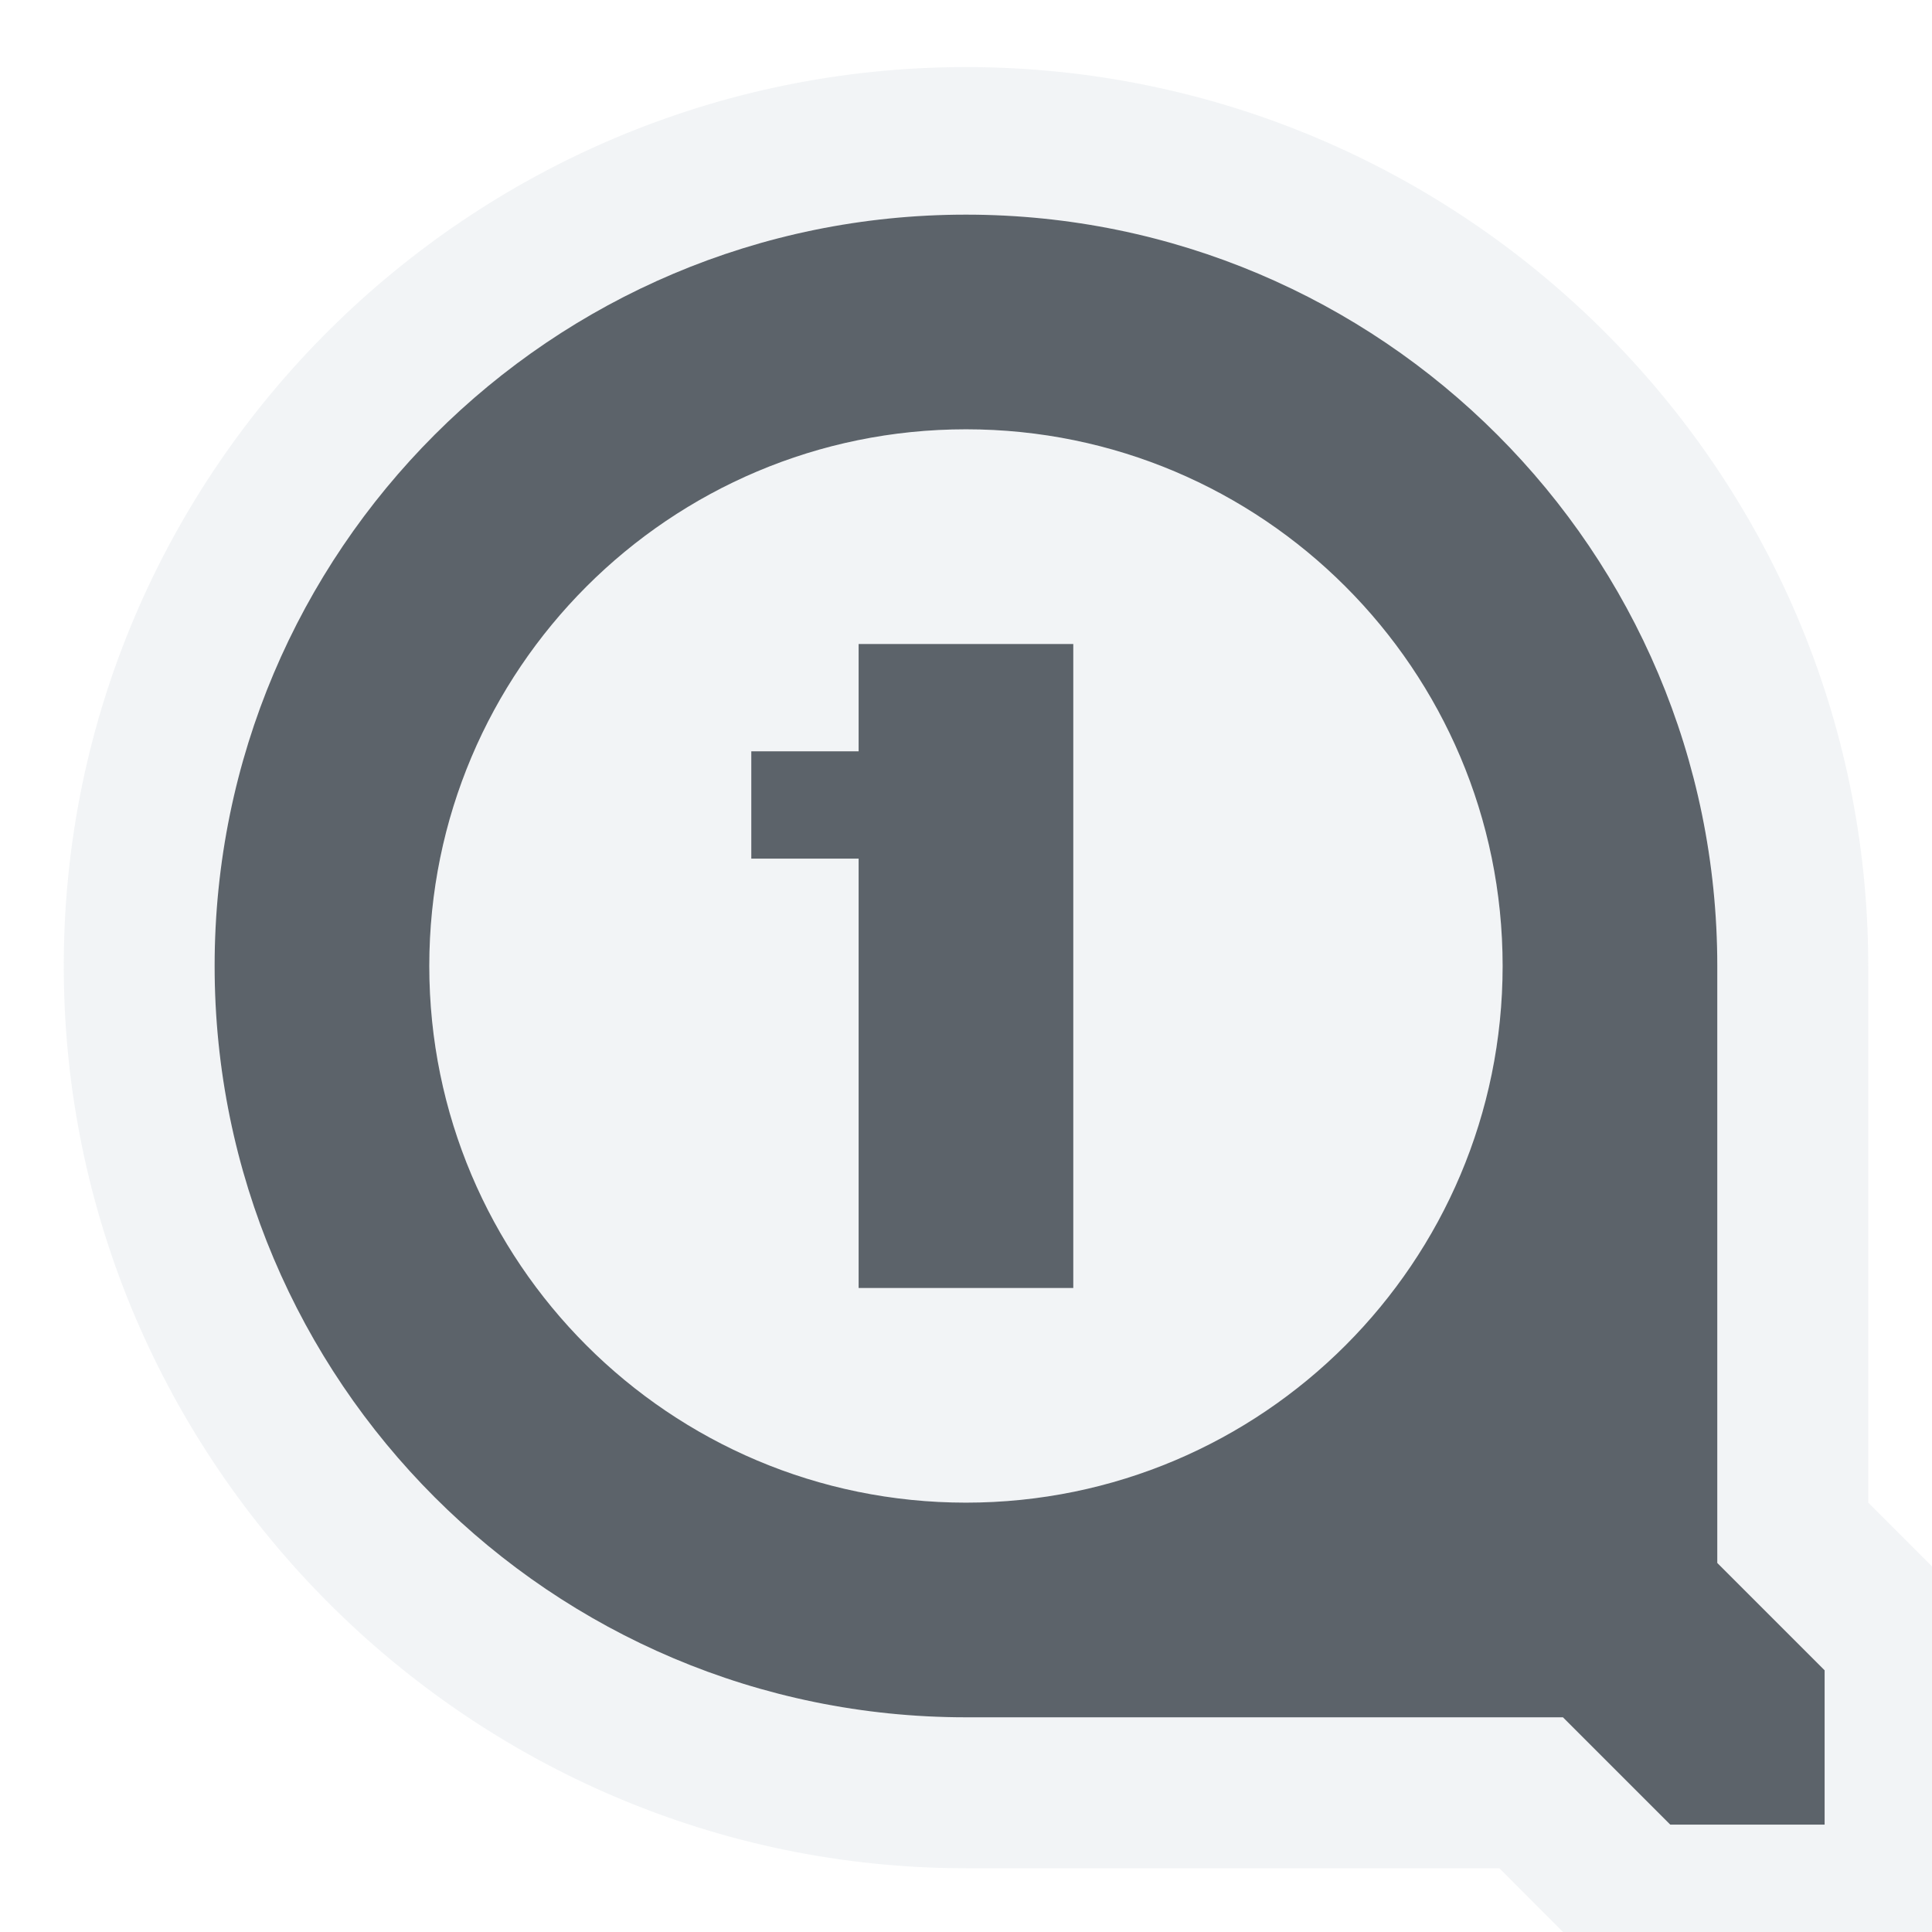
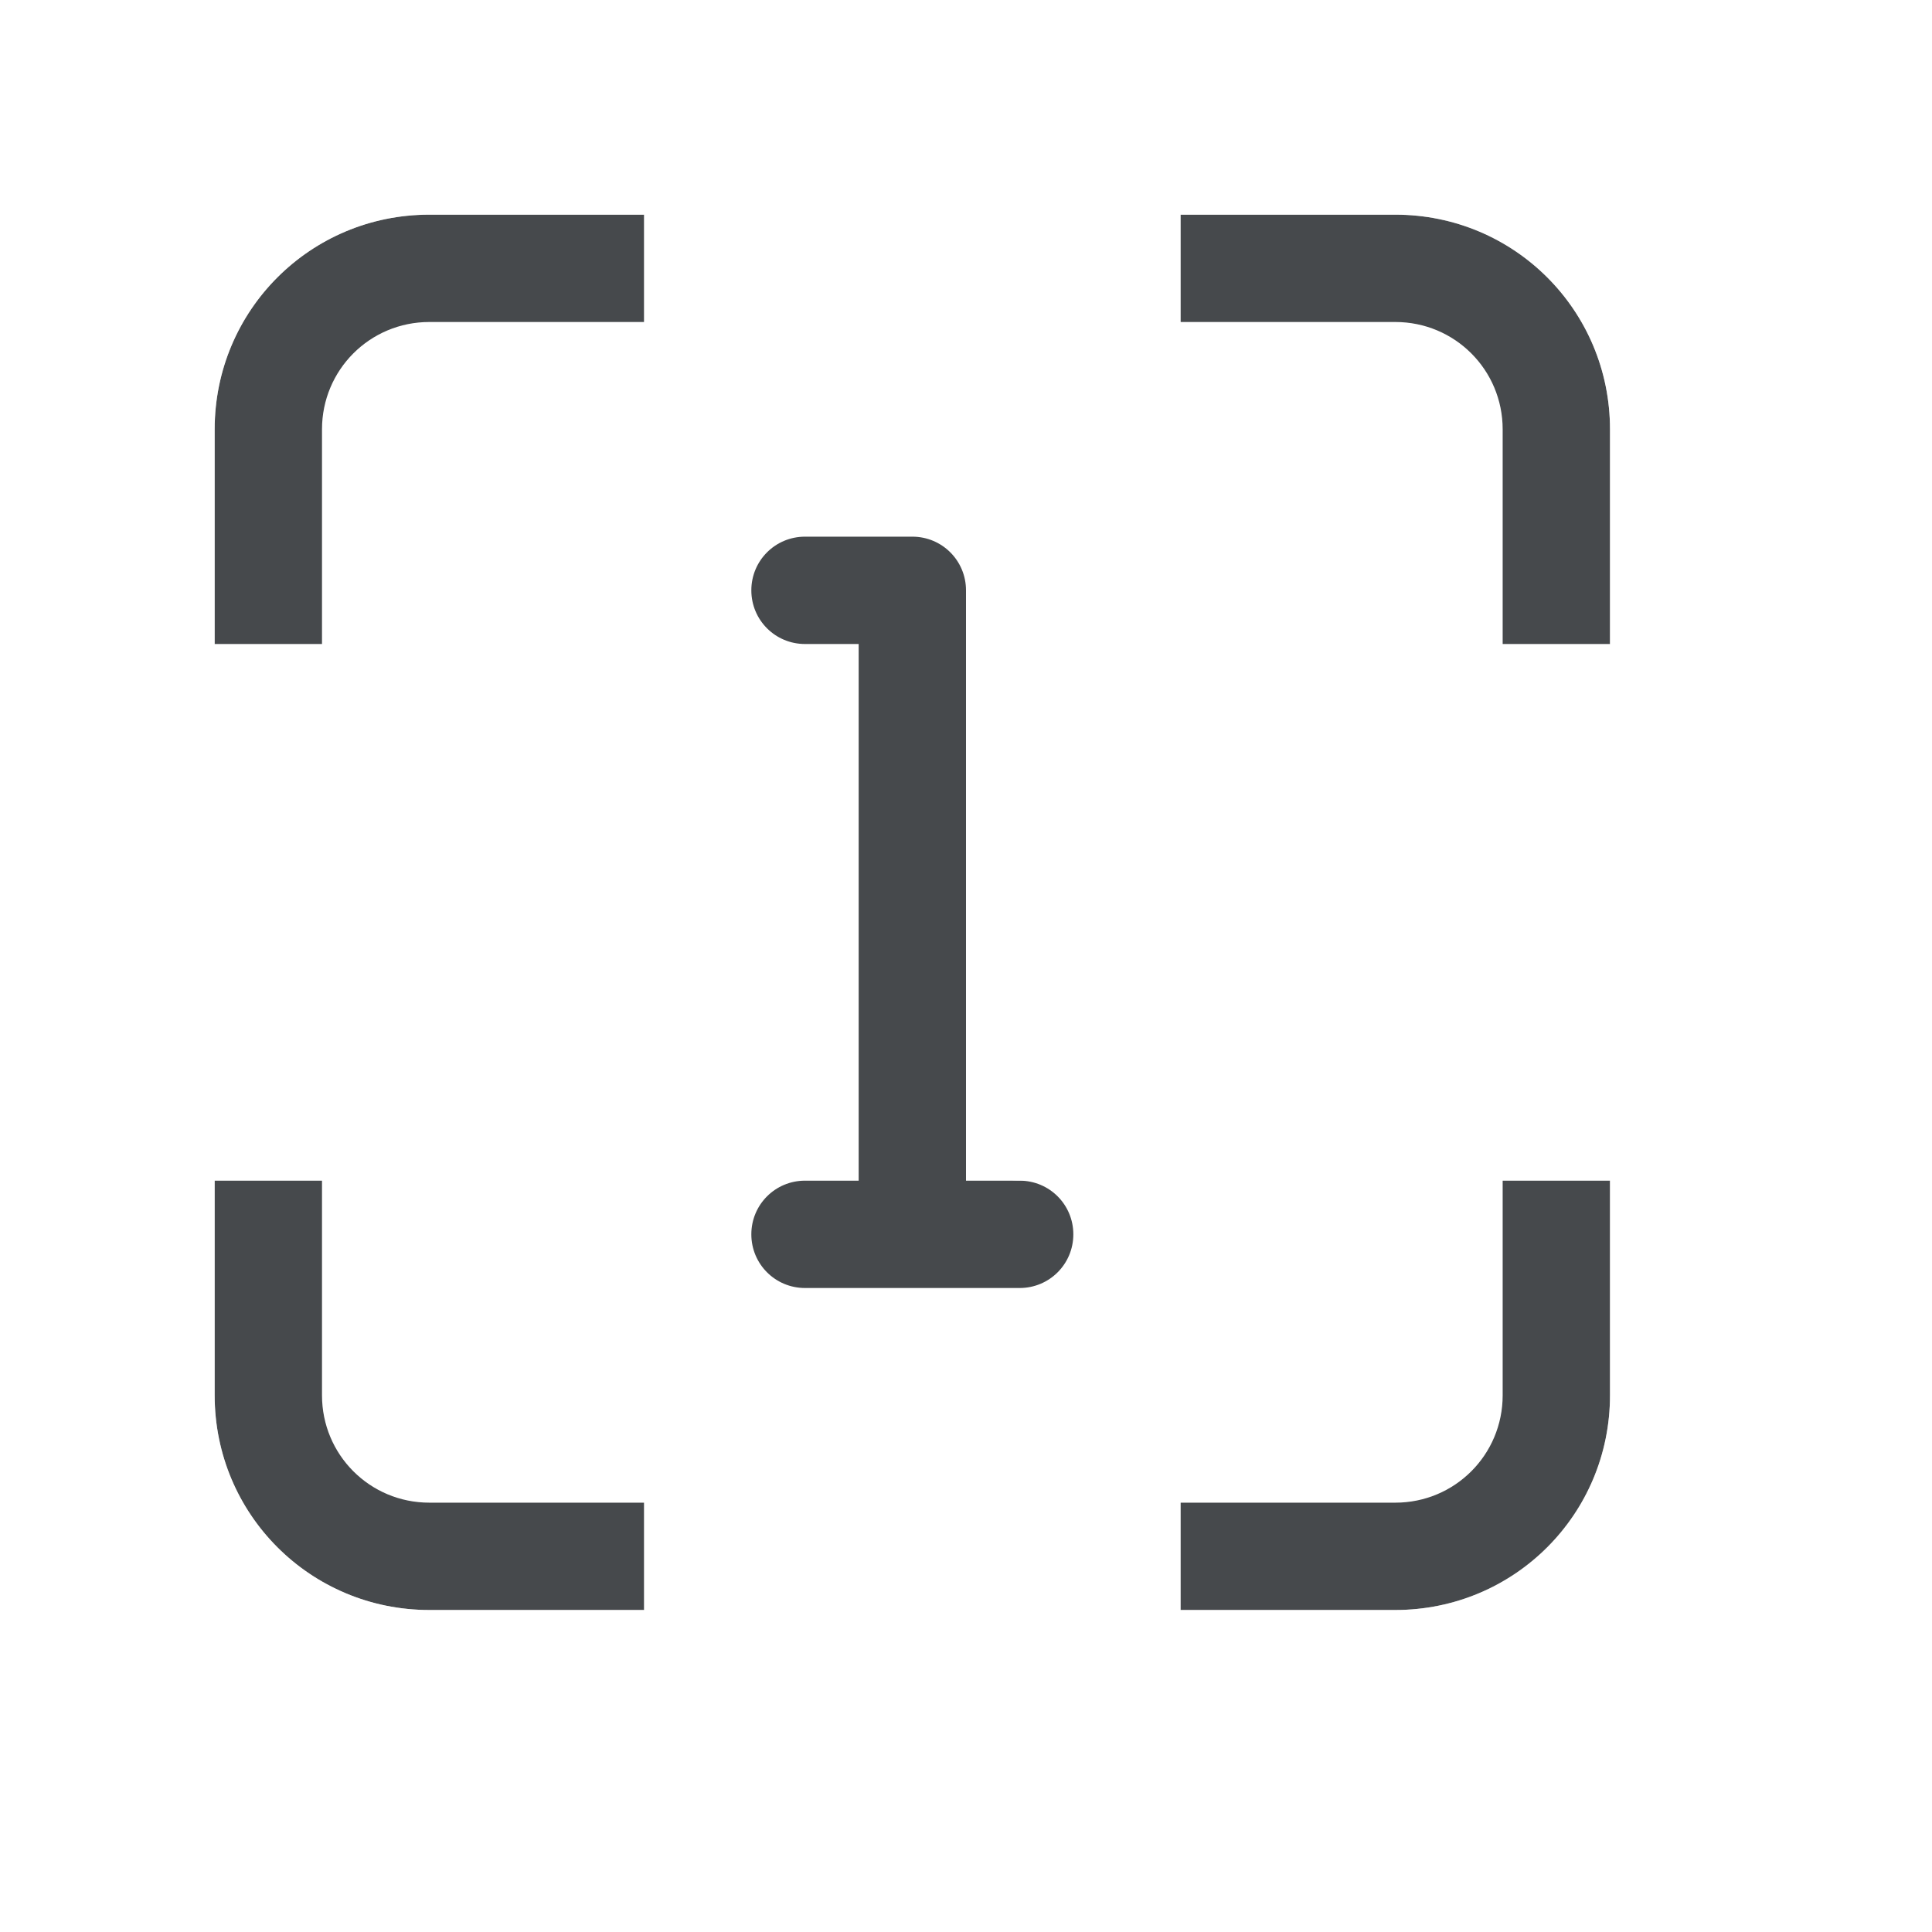
- <svg xmlns="http://www.w3.org/2000/svg" width="18" height="18" id="svg13094" version="1.1">
-   <defs id="defs13096" />
-   <g transform="translate(9379.308,-4843.199)" id="layer1">
-     <path style="font-size:medium;font-style:normal;font-variant:normal;font-weight:normal;font-stretch:normal;text-indent:0;text-align:start;text-decoration:none;line-height:normal;letter-spacing:normal;word-spacing:normal;text-transform:none;direction:ltr;block-progression:tb;writing-mode:lr-tb;text-anchor:start;baseline-shift:baseline;color:#000000;fill:#f1f3f5;fill-opacity:0.903;fill-rule:nonzero;stroke:none;stroke-width:2;marker:none;visibility:visible;display:inline;overflow:visible;enable-background:accumulate;font-family:Sans;-inkscape-font-specification:Sans" d="M 8 -0.375 C 3.377 -0.375 -0.406 3.377 -0.406 8 C -0.406 12.623 3.377 16.406 8 16.406 L 12.969 16.406 L 13.562 17 L 14 17.406 L 14.562 17.406 L 16 17.406 L 17.406 17.406 L 17.406 16 L 17.406 14.562 L 17.406 14 L 17 13.594 L 16.406 13 L 16.406 8 C 16.406 3.377 12.623 -0.375 8 -0.375 z M 8 1 C 11.866 1 15 4.134 15 8 L 15 13.562 L 16 14.562 L 16 16 L 14.562 16 L 13.562 15 L 8 15 C 4.134 15 1 11.866 1 8 C 1 4.134 4.134 1 8 1 z M 8 3 C 5.239 3 3 5.239 3 8 C 3 10.761 5.239 13 8 13 C 10.761 13 13 10.761 13 8 C 13 5.239 10.761 3 8 3 z M 7 5 L 9 5 L 9 11 L 7 11 L 7 7 L 6 7 L 6 6 L 7 6 L 7 5 z " transform="translate(-9378.308,4844.199)" id="path3028-7" />
-     <path id="path2994" d="m -9371.308,4844.199 c -3.866,0 -7,3.134 -7,7 0,3.866 3.134,7 7,7 l 5.562,0 1,1 1.438,0 0,-1.438 -1,-1 0,-5.562 c 0,-3.866 -3.134,-7 -7,-7 z m 0,2 c 2.761,0 5,2.239 5,5 0,2.761 -2.239,5 -5,5 -2.761,0 -5,-2.239 -5,-5 0,-2.761 2.239,-5 5,-5 z m -1,2 0,1 -1,0 0,1 1,0 0,4 2,0 0,-6 -2,0 z" style="color:#000000;fill:#27303a;fill-opacity:0.753;fill-rule:nonzero;stroke:none;stroke-width:1;marker:none;visibility:visible;display:inline;overflow:visible;enable-background:accumulate" transform="translate(1,1)" />
-   </g>
+ <svg xmlns="http://www.w3.org/2000/svg" id="a" width="18" height="18" version="1.1">
+   <defs id="b">
+     <style id="current-color-scheme" type="text/css">.ColorScheme-Text {color:#090d11;}.ColorScheme-Background{color:#ffffff;}</style>
+   </defs>
+   <path id="e" class="ColorScheme-Text" d="m4 2c-1.108 0-2 0.892-2 2v2h1v-2c0-0.554 0.446-1 1-1h2v-1zm7 0v1h2c0.554 0 1 0.446 1 1v2h1v-2c0-1.108-0.892-2-2-2zm-3.5 3c-0.277 0-0.5 0.223-0.5 0.5s0.223 0.5 0.5 0.5h0.5v5h-0.5c-0.277 0-0.5 0.223-0.5 0.5s0.223 0.5 0.5 0.5h2c0.277 0 0.5-0.223 0.5-0.5s-0.223-0.5-0.5-0.5h-0.5v-5.5c0-0.277-0.223-0.5-0.5-0.5zm-5.5 6v2c0 1.108 0.892 2 2 2h2v-1h-2c-0.554 0-1-0.446-1-1v-2zm12 0v2c0 0.554-0.446 1-1 1h-2v1h2c1.108 0 2-0.892 2-2v-2z" style="fill-opacity:.75;fill:currentColor" />
+   <path id="c" class="ColorScheme-Background" d="m4 1c-1.645 0-3 1.355-3 3v2h1v-2c0-1.108 0.892-2 2-2h2v-1zm7 0v1h2c1.108 0 2 0.892 2 2v2h1v-2c0-1.645-1.355-3-3-3zm-1.5 4c-0.277 0-0.5 0.223-0.5 0.5v5c0 0.277 0.223 0.5 0.5 0.5s0.5-0.223 0.5-0.5v-5c0-0.277-0.223-0.5-0.5-0.5zm-8.5 6v2c0 1.645 1.355 3 3 3h2v-1h-2c-1.108 0-2-0.892-2-2v-2zm14 0v2c0 1.108-0.892 2-2 2h-2v1h2c1.645 0 3-1.355 3-3v-2z" style="fill-opacity:.5;fill:currentColor" />
</svg>
